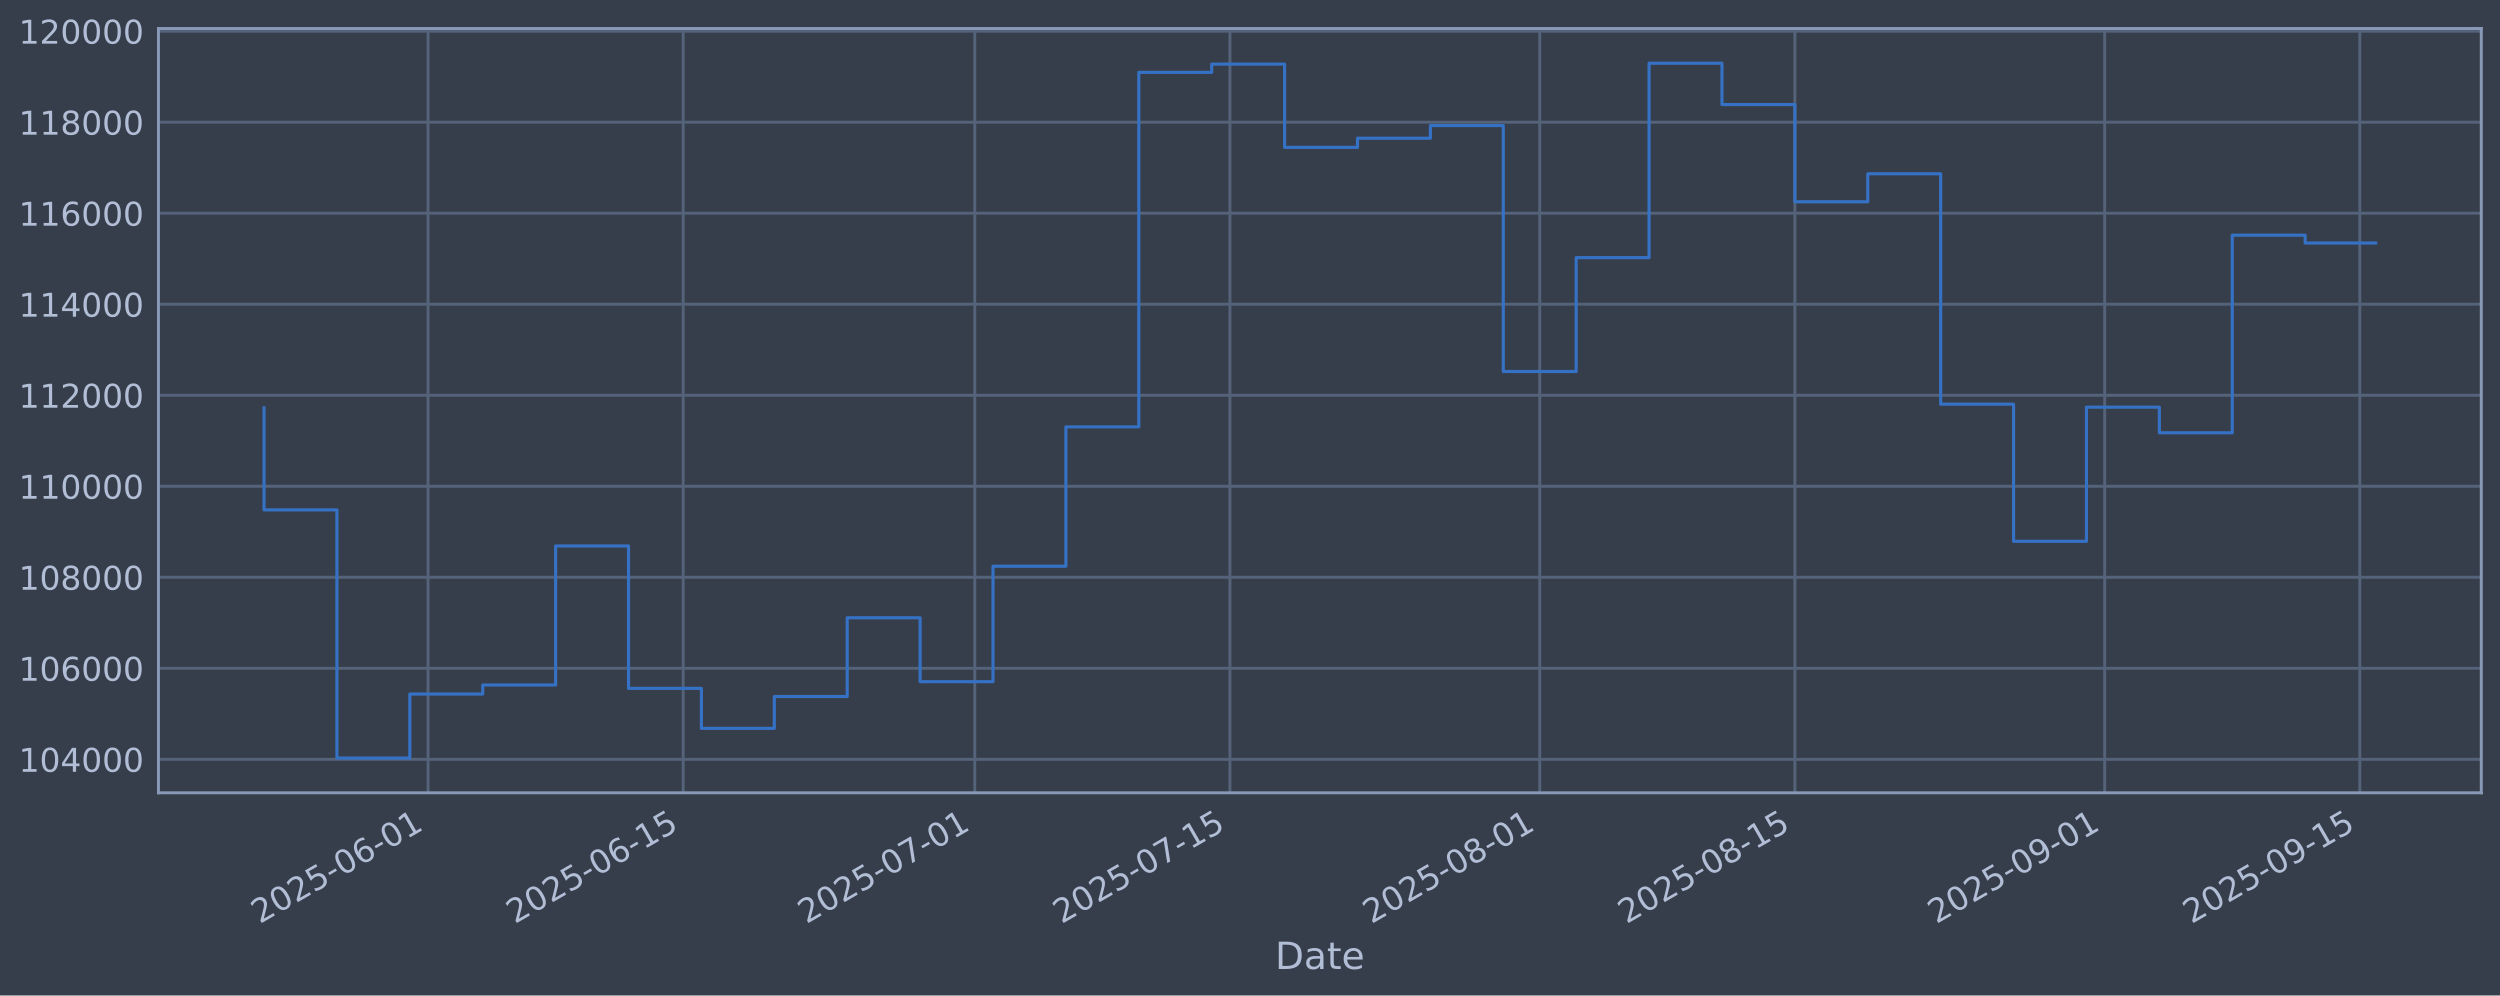
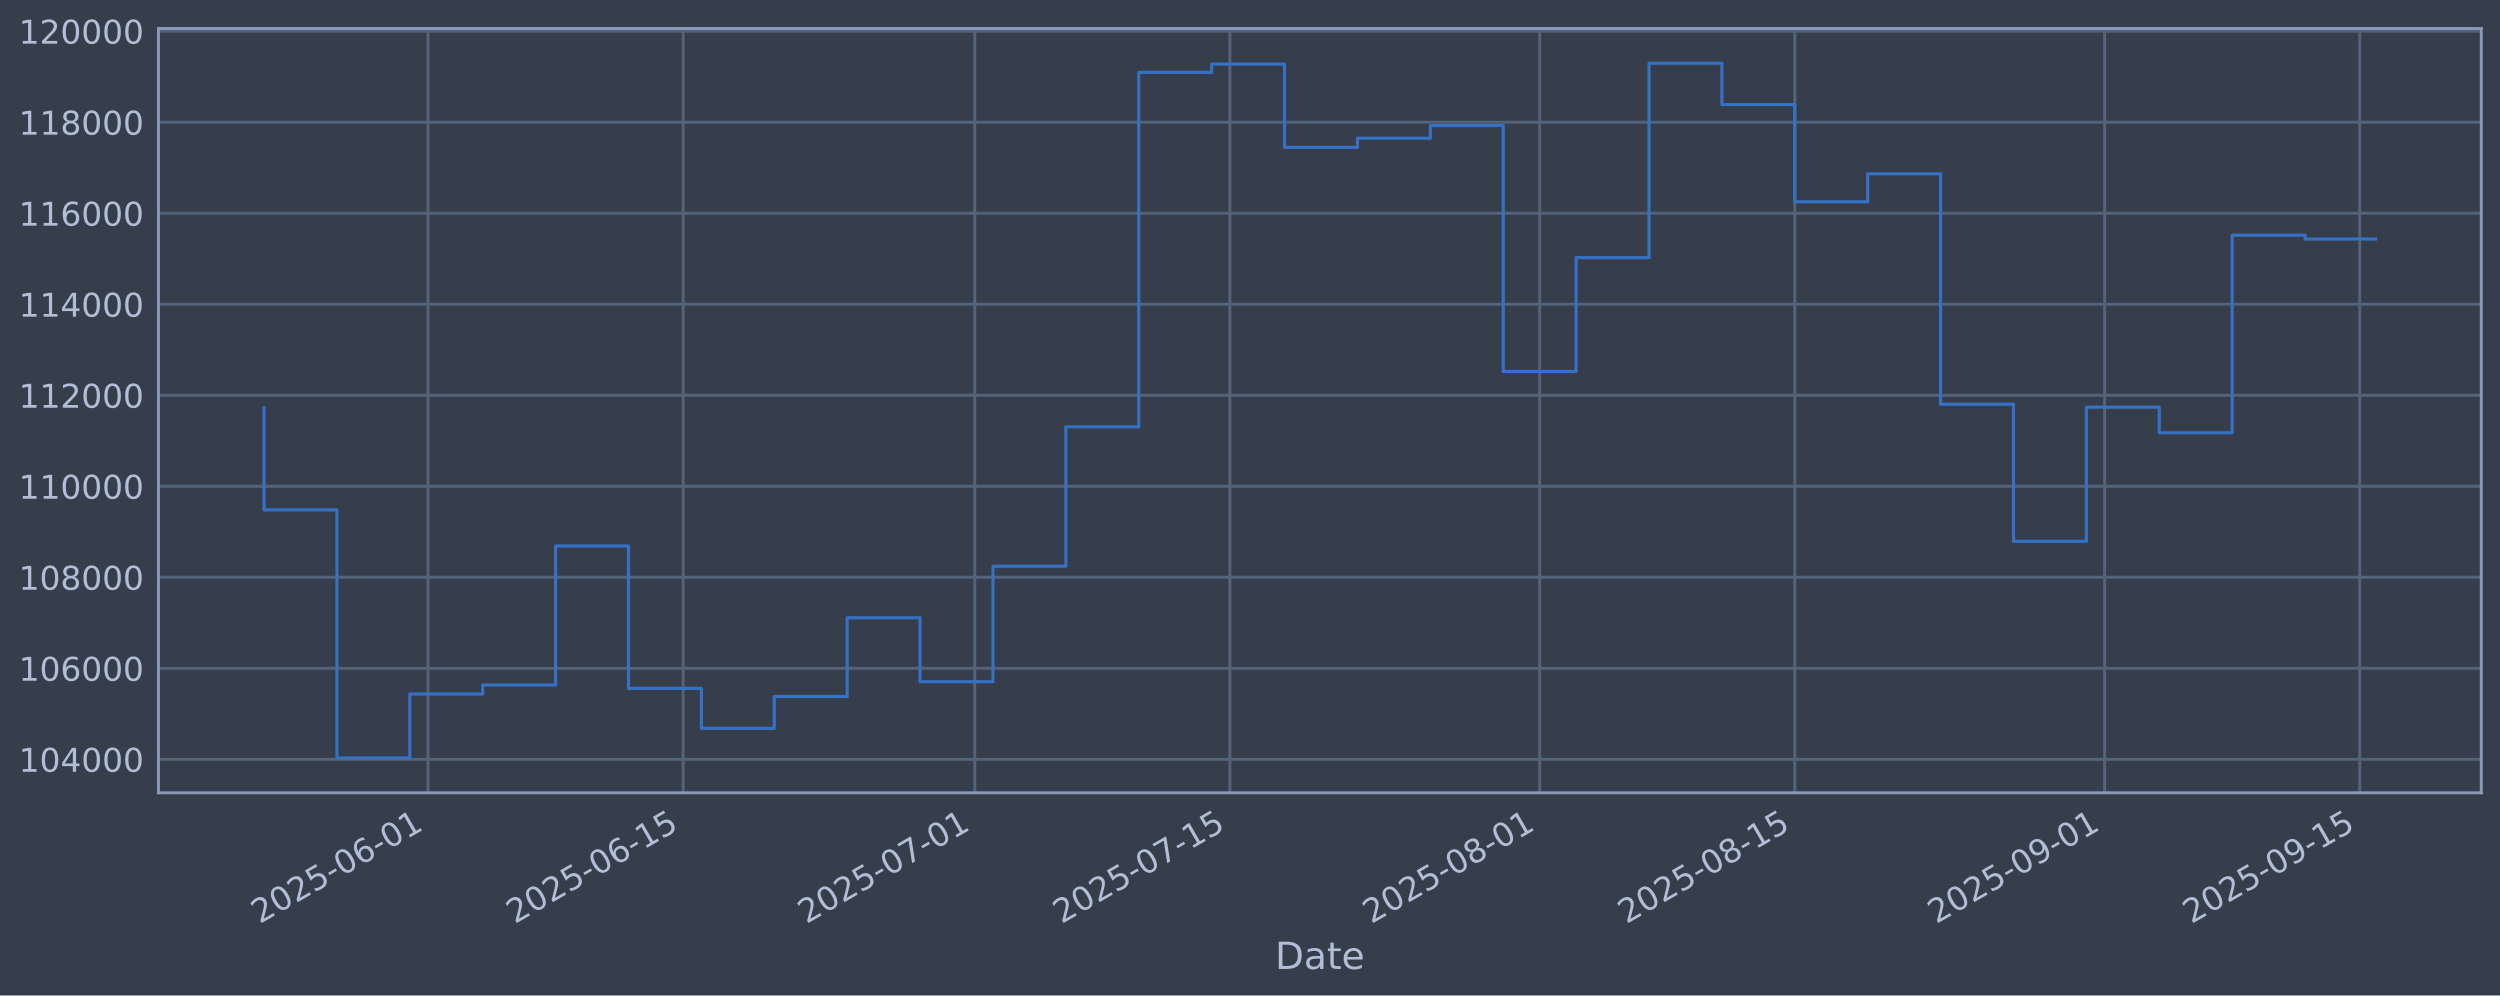
<svg xmlns="http://www.w3.org/2000/svg" xmlns:xlink="http://www.w3.org/1999/xlink" width="960.9pt" height="382.628pt" viewBox="0 0 960.9 382.628" version="1.1">
  <defs>
    <style type="text/css">*{stroke-linejoin: round; stroke-linecap: butt}</style>
  </defs>
  <g id="figure_1">
    <g id="patch_1">
      <path d="M 0 382.628  L 960.9 382.628  L 960.9 0  L 0 0  z " style="fill: #373e4b" />
    </g>
    <g id="axes_1">
      <g id="patch_2">
        <path d="M 60.901 304.718  L 953.701 304.718  L 953.701 10.958  L 60.901 10.958  z " style="fill: #373e4b" />
      </g>
      <g id="matplotlib.axis_1">
        <g id="xtick_1">
          <g id="line2d_1">
-             <path d="M 164.525 304.718  L 164.525 10.958  " clip-path="url(#p7203e2c0b2)" style="fill: none; stroke: #546379; stroke-width: 1.12; stroke-linecap: square" />
+             <path d="M 164.522 304.718  L 164.522 10.958  " clip-path="url(#p8b8230c725)" style="fill: none; stroke: #546379; stroke-width: 1.12; stroke-linecap: square" />
          </g>
          <g id="line2d_2" />
          <g id="text_1">
-             <g style="fill: #b1bed6" transform="translate(99.79914 355.2226) rotate(-30) scale(0.126 -0.126)">
+             <g style="fill: #b1bed6" transform="translate(99.79616 355.2226) rotate(-30) scale(0.126 -0.126)">
              <defs>
                <path id="DejaVuSans-32" d="M 1228 531  L 3431 531  L 3431 0  L 469 0  L 469 531  Q 828 903 1448 1529  Q 2069 2156 2228 2338  Q 2531 2678 2651 2914  Q 2772 3150 2772 3378  Q 2772 3750 2511 3984  Q 2250 4219 1831 4219  Q 1534 4219 1204 4116  Q 875 4013 500 3803  L 500 4441  Q 881 4594 1212 4672  Q 1544 4750 1819 4750  Q 2544 4750 2975 4387  Q 3406 4025 3406 3419  Q 3406 3131 3298 2873  Q 3191 2616 2906 2266  Q 2828 2175 2409 1742  Q 1991 1309 1228 531  z " transform="scale(0.015625)" />
                <path id="DejaVuSans-30" d="M 2034 4250  Q 1547 4250 1301 3770  Q 1056 3291 1056 2328  Q 1056 1369 1301 889  Q 1547 409 2034 409  Q 2525 409 2770 889  Q 3016 1369 3016 2328  Q 3016 3291 2770 3770  Q 2525 4250 2034 4250  z M 2034 4750  Q 2819 4750 3233 4129  Q 3647 3509 3647 2328  Q 3647 1150 3233 529  Q 2819 -91 2034 -91  Q 1250 -91 836 529  Q 422 1150 422 2328  Q 422 3509 836 4129  Q 1250 4750 2034 4750  z " transform="scale(0.015625)" />
                <path id="DejaVuSans-35" d="M 691 4666  L 3169 4666  L 3169 4134  L 1269 4134  L 1269 2991  Q 1406 3038 1543 3061  Q 1681 3084 1819 3084  Q 2600 3084 3056 2656  Q 3513 2228 3513 1497  Q 3513 744 3044 326  Q 2575 -91 1722 -91  Q 1428 -91 1123 -41  Q 819 9 494 109  L 494 744  Q 775 591 1075 516  Q 1375 441 1709 441  Q 2250 441 2565 725  Q 2881 1009 2881 1497  Q 2881 1984 2565 2268  Q 2250 2553 1709 2553  Q 1456 2553 1204 2497  Q 953 2441 691 2322  L 691 4666  z " transform="scale(0.015625)" />
                <path id="DejaVuSans-2d" d="M 313 2009  L 1997 2009  L 1997 1497  L 313 1497  L 313 2009  z " transform="scale(0.015625)" />
                <path id="DejaVuSans-36" d="M 2113 2584  Q 1688 2584 1439 2293  Q 1191 2003 1191 1497  Q 1191 994 1439 701  Q 1688 409 2113 409  Q 2538 409 2786 701  Q 3034 994 3034 1497  Q 3034 2003 2786 2293  Q 2538 2584 2113 2584  z M 3366 4563  L 3366 3988  Q 3128 4100 2886 4159  Q 2644 4219 2406 4219  Q 1781 4219 1451 3797  Q 1122 3375 1075 2522  Q 1259 2794 1537 2939  Q 1816 3084 2150 3084  Q 2853 3084 3261 2657  Q 3669 2231 3669 1497  Q 3669 778 3244 343  Q 2819 -91 2113 -91  Q 1303 -91 875 529  Q 447 1150 447 2328  Q 447 3434 972 4092  Q 1497 4750 2381 4750  Q 2619 4750 2861 4703  Q 3103 4656 3366 4563  z " transform="scale(0.015625)" />
                <path id="DejaVuSans-31" d="M 794 531  L 1825 531  L 1825 4091  L 703 3866  L 703 4441  L 1819 4666  L 2450 4666  L 2450 531  L 3481 531  L 3481 0  L 794 0  L 794 531  z " transform="scale(0.015625)" />
              </defs>
              <use xlink:href="#DejaVuSans-32" />
              <use xlink:href="#DejaVuSans-30" transform="translate(63.62305 0)" />
              <use xlink:href="#DejaVuSans-32" transform="translate(127.2461 0)" />
              <use xlink:href="#DejaVuSans-35" transform="translate(190.8691 0)" />
              <use xlink:href="#DejaVuSans-2d" transform="translate(254.4922 0)" />
              <use xlink:href="#DejaVuSans-30" transform="translate(290.5762 0)" />
              <use xlink:href="#DejaVuSans-36" transform="translate(354.1992 0)" />
              <use xlink:href="#DejaVuSans-2d" transform="translate(417.8223 0)" />
              <use xlink:href="#DejaVuSans-30" transform="translate(453.9062 0)" />
              <use xlink:href="#DejaVuSans-31" transform="translate(517.5293 0)" />
            </g>
          </g>
        </g>
        <g id="xtick_2">
          <g id="line2d_3">
-             <path d="M 262.591 304.718  L 262.591 10.958  " clip-path="url(#p7203e2c0b2)" style="fill: none; stroke: #546379; stroke-width: 1.12; stroke-linecap: square" />
+             <path d="M 262.583 304.718  L 262.583 10.958  " clip-path="url(#p8b8230c725)" style="fill: none; stroke: #546379; stroke-width: 1.12; stroke-linecap: square" />
          </g>
          <g id="line2d_4" />
          <g id="text_2">
-             <g style="fill: #b1bed6" transform="translate(197.865 355.2226) rotate(-30) scale(0.126 -0.126)">
+             <g style="fill: #b1bed6" transform="translate(197.8574 355.2226) rotate(-30) scale(0.126 -0.126)">
              <use xlink:href="#DejaVuSans-32" />
              <use xlink:href="#DejaVuSans-30" transform="translate(63.62305 0)" />
              <use xlink:href="#DejaVuSans-32" transform="translate(127.2461 0)" />
              <use xlink:href="#DejaVuSans-35" transform="translate(190.8691 0)" />
              <use xlink:href="#DejaVuSans-2d" transform="translate(254.4922 0)" />
              <use xlink:href="#DejaVuSans-30" transform="translate(290.5762 0)" />
              <use xlink:href="#DejaVuSans-36" transform="translate(354.1992 0)" />
              <use xlink:href="#DejaVuSans-2d" transform="translate(417.8223 0)" />
              <use xlink:href="#DejaVuSans-31" transform="translate(453.9062 0)" />
              <use xlink:href="#DejaVuSans-35" transform="translate(517.5293 0)" />
            </g>
          </g>
        </g>
        <g id="xtick_3">
          <g id="line2d_5">
-             <path d="M 374.666 304.718  L 374.666 10.958  " clip-path="url(#p7203e2c0b2)" style="fill: none; stroke: #546379; stroke-width: 1.12; stroke-linecap: square" />
+             <path d="M 374.653 304.718  L 374.653 10.958  " clip-path="url(#p8b8230c725)" style="fill: none; stroke: #546379; stroke-width: 1.12; stroke-linecap: square" />
          </g>
          <g id="line2d_6" />
          <g id="text_3">
-             <g style="fill: #b1bed6" transform="translate(309.9403 355.2226) rotate(-30) scale(0.126 -0.126)">
+             <g style="fill: #b1bed6" transform="translate(309.9273 355.2226) rotate(-30) scale(0.126 -0.126)">
              <defs>
                <path id="DejaVuSans-37" d="M 525 4666  L 3525 4666  L 3525 4397  L 1831 0  L 1172 0  L 2766 4134  L 525 4134  L 525 4666  z " transform="scale(0.015625)" />
              </defs>
              <use xlink:href="#DejaVuSans-32" />
              <use xlink:href="#DejaVuSans-30" transform="translate(63.62305 0)" />
              <use xlink:href="#DejaVuSans-32" transform="translate(127.2461 0)" />
              <use xlink:href="#DejaVuSans-35" transform="translate(190.8691 0)" />
              <use xlink:href="#DejaVuSans-2d" transform="translate(254.4922 0)" />
              <use xlink:href="#DejaVuSans-30" transform="translate(290.5762 0)" />
              <use xlink:href="#DejaVuSans-37" transform="translate(354.1992 0)" />
              <use xlink:href="#DejaVuSans-2d" transform="translate(417.8223 0)" />
              <use xlink:href="#DejaVuSans-30" transform="translate(453.9062 0)" />
              <use xlink:href="#DejaVuSans-31" transform="translate(517.5293 0)" />
            </g>
          </g>
        </g>
        <g id="xtick_4">
          <g id="line2d_7">
-             <path d="M 472.732 304.718  L 472.732 10.958  " clip-path="url(#p7203e2c0b2)" style="fill: none; stroke: #546379; stroke-width: 1.12; stroke-linecap: square" />
+             <path d="M 472.714 304.718  L 472.714 10.958  " clip-path="url(#p8b8230c725)" style="fill: none; stroke: #546379; stroke-width: 1.12; stroke-linecap: square" />
          </g>
          <g id="line2d_8" />
          <g id="text_4">
-             <g style="fill: #b1bed6" transform="translate(408.0061 355.2226) rotate(-30) scale(0.126 -0.126)">
+             <g style="fill: #b1bed6" transform="translate(407.9885 355.2226) rotate(-30) scale(0.126 -0.126)">
              <use xlink:href="#DejaVuSans-32" />
              <use xlink:href="#DejaVuSans-30" transform="translate(63.62305 0)" />
              <use xlink:href="#DejaVuSans-32" transform="translate(127.2461 0)" />
              <use xlink:href="#DejaVuSans-35" transform="translate(190.8691 0)" />
              <use xlink:href="#DejaVuSans-2d" transform="translate(254.4922 0)" />
              <use xlink:href="#DejaVuSans-30" transform="translate(290.5762 0)" />
              <use xlink:href="#DejaVuSans-37" transform="translate(354.1992 0)" />
              <use xlink:href="#DejaVuSans-2d" transform="translate(417.8223 0)" />
              <use xlink:href="#DejaVuSans-31" transform="translate(453.9062 0)" />
              <use xlink:href="#DejaVuSans-35" transform="translate(517.5293 0)" />
            </g>
          </g>
        </g>
        <g id="xtick_5">
          <g id="line2d_9">
-             <path d="M 591.812 304.718  L 591.812 10.958  " clip-path="url(#p7203e2c0b2)" style="fill: none; stroke: #546379; stroke-width: 1.12; stroke-linecap: square" />
+             <path d="M 591.788 304.718  L 591.788 10.958  " clip-path="url(#p8b8230c725)" style="fill: none; stroke: #546379; stroke-width: 1.12; stroke-linecap: square" />
          </g>
          <g id="line2d_10" />
          <g id="text_5">
-             <g style="fill: #b1bed6" transform="translate(527.0861 355.2226) rotate(-30) scale(0.126 -0.126)">
+             <g style="fill: #b1bed6" transform="translate(527.0629 355.2226) rotate(-30) scale(0.126 -0.126)">
              <defs>
                <path id="DejaVuSans-38" d="M 2034 2216  Q 1584 2216 1326 1975  Q 1069 1734 1069 1313  Q 1069 891 1326 650  Q 1584 409 2034 409  Q 2484 409 2743 651  Q 3003 894 3003 1313  Q 3003 1734 2745 1975  Q 2488 2216 2034 2216  z M 1403 2484  Q 997 2584 770 2862  Q 544 3141 544 3541  Q 544 4100 942 4425  Q 1341 4750 2034 4750  Q 2731 4750 3128 4425  Q 3525 4100 3525 3541  Q 3525 3141 3298 2862  Q 3072 2584 2669 2484  Q 3125 2378 3379 2068  Q 3634 1759 3634 1313  Q 3634 634 3220 271  Q 2806 -91 2034 -91  Q 1263 -91 848 271  Q 434 634 434 1313  Q 434 1759 690 2068  Q 947 2378 1403 2484  z M 1172 3481  Q 1172 3119 1398 2916  Q 1625 2713 2034 2713  Q 2441 2713 2670 2916  Q 2900 3119 2900 3481  Q 2900 3844 2670 4047  Q 2441 4250 2034 4250  Q 1625 4250 1398 4047  Q 1172 3844 1172 3481  z " transform="scale(0.015625)" />
              </defs>
              <use xlink:href="#DejaVuSans-32" />
              <use xlink:href="#DejaVuSans-30" transform="translate(63.62305 0)" />
              <use xlink:href="#DejaVuSans-32" transform="translate(127.2461 0)" />
              <use xlink:href="#DejaVuSans-35" transform="translate(190.8691 0)" />
              <use xlink:href="#DejaVuSans-2d" transform="translate(254.4922 0)" />
              <use xlink:href="#DejaVuSans-30" transform="translate(290.5762 0)" />
              <use xlink:href="#DejaVuSans-38" transform="translate(354.1992 0)" />
              <use xlink:href="#DejaVuSans-2d" transform="translate(417.8223 0)" />
              <use xlink:href="#DejaVuSans-30" transform="translate(453.9062 0)" />
              <use xlink:href="#DejaVuSans-31" transform="translate(517.5293 0)" />
            </g>
          </g>
        </g>
        <g id="xtick_6">
          <g id="line2d_11">
-             <path d="M 689.877 304.718  L 689.877 10.958  " clip-path="url(#p7203e2c0b2)" style="fill: none; stroke: #546379; stroke-width: 1.12; stroke-linecap: square" />
+             <path d="M 689.85 304.718  L 689.85 10.958  " clip-path="url(#p8b8230c725)" style="fill: none; stroke: #546379; stroke-width: 1.12; stroke-linecap: square" />
          </g>
          <g id="line2d_12" />
          <g id="text_6">
-             <g style="fill: #b1bed6" transform="translate(625.1519 355.2226) rotate(-30) scale(0.126 -0.126)">
+             <g style="fill: #b1bed6" transform="translate(625.1241 355.2226) rotate(-30) scale(0.126 -0.126)">
              <use xlink:href="#DejaVuSans-32" />
              <use xlink:href="#DejaVuSans-30" transform="translate(63.62305 0)" />
              <use xlink:href="#DejaVuSans-32" transform="translate(127.2461 0)" />
              <use xlink:href="#DejaVuSans-35" transform="translate(190.8691 0)" />
              <use xlink:href="#DejaVuSans-2d" transform="translate(254.4922 0)" />
              <use xlink:href="#DejaVuSans-30" transform="translate(290.5762 0)" />
              <use xlink:href="#DejaVuSans-38" transform="translate(354.1992 0)" />
              <use xlink:href="#DejaVuSans-2d" transform="translate(417.8223 0)" />
              <use xlink:href="#DejaVuSans-31" transform="translate(453.9062 0)" />
              <use xlink:href="#DejaVuSans-35" transform="translate(517.5293 0)" />
            </g>
          </g>
        </g>
        <g id="xtick_7">
          <g id="line2d_13">
-             <path d="M 808.957 304.718  L 808.957 10.958  " clip-path="url(#p7203e2c0b2)" style="fill: none; stroke: #546379; stroke-width: 1.12; stroke-linecap: square" />
+             <path d="M 808.924 304.718  L 808.924 10.958  " clip-path="url(#p8b8230c725)" style="fill: none; stroke: #546379; stroke-width: 1.12; stroke-linecap: square" />
          </g>
          <g id="line2d_14" />
          <g id="text_7">
-             <g style="fill: #b1bed6" transform="translate(744.2319 355.2226) rotate(-30) scale(0.126 -0.126)">
+             <g style="fill: #b1bed6" transform="translate(744.1984 355.2226) rotate(-30) scale(0.126 -0.126)">
              <defs>
                <path id="DejaVuSans-39" d="M 703 97  L 703 672  Q 941 559 1184 500  Q 1428 441 1663 441  Q 2288 441 2617 861  Q 2947 1281 2994 2138  Q 2813 1869 2534 1725  Q 2256 1581 1919 1581  Q 1219 1581 811 2004  Q 403 2428 403 3163  Q 403 3881 828 4315  Q 1253 4750 1959 4750  Q 2769 4750 3195 4129  Q 3622 3509 3622 2328  Q 3622 1225 3098 567  Q 2575 -91 1691 -91  Q 1453 -91 1209 -44  Q 966 3 703 97  z M 1959 2075  Q 2384 2075 2632 2365  Q 2881 2656 2881 3163  Q 2881 3666 2632 3958  Q 2384 4250 1959 4250  Q 1534 4250 1286 3958  Q 1038 3666 1038 3163  Q 1038 2656 1286 2365  Q 1534 2075 1959 2075  z " transform="scale(0.015625)" />
              </defs>
              <use xlink:href="#DejaVuSans-32" />
              <use xlink:href="#DejaVuSans-30" transform="translate(63.62305 0)" />
              <use xlink:href="#DejaVuSans-32" transform="translate(127.2461 0)" />
              <use xlink:href="#DejaVuSans-35" transform="translate(190.8691 0)" />
              <use xlink:href="#DejaVuSans-2d" transform="translate(254.4922 0)" />
              <use xlink:href="#DejaVuSans-30" transform="translate(290.5762 0)" />
              <use xlink:href="#DejaVuSans-39" transform="translate(354.1992 0)" />
              <use xlink:href="#DejaVuSans-2d" transform="translate(417.8223 0)" />
              <use xlink:href="#DejaVuSans-30" transform="translate(453.9062 0)" />
              <use xlink:href="#DejaVuSans-31" transform="translate(517.5293 0)" />
            </g>
          </g>
        </g>
        <g id="xtick_8">
          <g id="line2d_15">
-             <path d="M 907.023 304.718  L 907.023 10.958  " clip-path="url(#p7203e2c0b2)" style="fill: none; stroke: #546379; stroke-width: 1.12; stroke-linecap: square" />
+             <path d="M 906.985 304.718  L 906.985 10.958  " clip-path="url(#p8b8230c725)" style="fill: none; stroke: #546379; stroke-width: 1.12; stroke-linecap: square" />
          </g>
          <g id="line2d_16" />
          <g id="text_8">
-             <g style="fill: #b1bed6" transform="translate(842.2978 355.2226) rotate(-30) scale(0.126 -0.126)">
+             <g style="fill: #b1bed6" transform="translate(842.2596 355.2226) rotate(-30) scale(0.126 -0.126)">
              <use xlink:href="#DejaVuSans-32" />
              <use xlink:href="#DejaVuSans-30" transform="translate(63.62305 0)" />
              <use xlink:href="#DejaVuSans-32" transform="translate(127.2461 0)" />
              <use xlink:href="#DejaVuSans-35" transform="translate(190.8691 0)" />
              <use xlink:href="#DejaVuSans-2d" transform="translate(254.4922 0)" />
              <use xlink:href="#DejaVuSans-30" transform="translate(290.5762 0)" />
              <use xlink:href="#DejaVuSans-39" transform="translate(354.1992 0)" />
              <use xlink:href="#DejaVuSans-2d" transform="translate(417.8223 0)" />
              <use xlink:href="#DejaVuSans-31" transform="translate(453.9062 0)" />
              <use xlink:href="#DejaVuSans-35" transform="translate(517.5293 0)" />
            </g>
          </g>
        </g>
        <g id="text_9">
          <g style="fill: #b1bed6" transform="translate(490.0914 372.4337) scale(0.144 -0.144)">
            <defs>
              <path id="DejaVuSans-44" d="M 1259 4147  L 1259 519  L 2022 519  Q 2988 519 3436 956  Q 3884 1394 3884 2338  Q 3884 3275 3436 3711  Q 2988 4147 2022 4147  L 1259 4147  z M 628 4666  L 1925 4666  Q 3281 4666 3915 4102  Q 4550 3538 4550 2338  Q 4550 1131 3912 565  Q 3275 0 1925 0  L 628 0  L 628 4666  z " transform="scale(0.015625)" />
              <path id="DejaVuSans-61" d="M 2194 1759  Q 1497 1759 1228 1600  Q 959 1441 959 1056  Q 959 750 1161 570  Q 1363 391 1709 391  Q 2188 391 2477 730  Q 2766 1069 2766 1631  L 2766 1759  L 2194 1759  z M 3341 1997  L 3341 0  L 2766 0  L 2766 531  Q 2569 213 2275 61  Q 1981 -91 1556 -91  Q 1019 -91 701 211  Q 384 513 384 1019  Q 384 1609 779 1909  Q 1175 2209 1959 2209  L 2766 2209  L 2766 2266  Q 2766 2663 2505 2880  Q 2244 3097 1772 3097  Q 1472 3097 1187 3025  Q 903 2953 641 2809  L 641 3341  Q 956 3463 1253 3523  Q 1550 3584 1831 3584  Q 2591 3584 2966 3190  Q 3341 2797 3341 1997  z " transform="scale(0.015625)" />
              <path id="DejaVuSans-74" d="M 1172 4494  L 1172 3500  L 2356 3500  L 2356 3053  L 1172 3053  L 1172 1153  Q 1172 725 1289 603  Q 1406 481 1766 481  L 2356 481  L 2356 0  L 1766 0  Q 1100 0 847 248  Q 594 497 594 1153  L 594 3053  L 172 3053  L 172 3500  L 594 3500  L 594 4494  L 1172 4494  z " transform="scale(0.015625)" />
              <path id="DejaVuSans-65" d="M 3597 1894  L 3597 1613  L 953 1613  Q 991 1019 1311 708  Q 1631 397 2203 397  Q 2534 397 2845 478  Q 3156 559 3463 722  L 3463 178  Q 3153 47 2828 -22  Q 2503 -91 2169 -91  Q 1331 -91 842 396  Q 353 884 353 1716  Q 353 2575 817 3079  Q 1281 3584 2069 3584  Q 2775 3584 3186 3129  Q 3597 2675 3597 1894  z M 3022 2063  Q 3016 2534 2758 2815  Q 2500 3097 2075 3097  Q 1594 3097 1305 2825  Q 1016 2553 972 2059  L 3022 2063  z " transform="scale(0.015625)" />
            </defs>
            <use xlink:href="#DejaVuSans-44" />
            <use xlink:href="#DejaVuSans-61" transform="translate(77.00195 0)" />
            <use xlink:href="#DejaVuSans-74" transform="translate(138.2812 0)" />
            <use xlink:href="#DejaVuSans-65" transform="translate(177.4902 0)" />
          </g>
        </g>
      </g>
      <g id="matplotlib.axis_2">
        <g id="ytick_1">
          <g id="line2d_17">
-             <path d="M 60.901 291.85  L 953.701 291.85  " clip-path="url(#p7203e2c0b2)" style="fill: none; stroke: #546379; stroke-width: 1.12; stroke-linecap: square" />
+             <path d="M 60.901 291.85  L 953.701 291.85  " clip-path="url(#p8b8230c725)" style="fill: none; stroke: #546379; stroke-width: 1.12; stroke-linecap: square" />
          </g>
          <g id="line2d_18" />
          <g id="text_10">
            <g style="fill: #b1bed6" transform="translate(7.2 296.6367) scale(0.126 -0.126)">
              <defs>
                <path id="DejaVuSans-34" d="M 2419 4116  L 825 1625  L 2419 1625  L 2419 4116  z M 2253 4666  L 3047 4666  L 3047 1625  L 3713 1625  L 3713 1100  L 3047 1100  L 3047 0  L 2419 0  L 2419 1100  L 313 1100  L 313 1709  L 2253 4666  z " transform="scale(0.015625)" />
              </defs>
              <use xlink:href="#DejaVuSans-31" />
              <use xlink:href="#DejaVuSans-30" transform="translate(63.62305 0)" />
              <use xlink:href="#DejaVuSans-34" transform="translate(127.2461 0)" />
              <use xlink:href="#DejaVuSans-30" transform="translate(190.8691 0)" />
              <use xlink:href="#DejaVuSans-30" transform="translate(254.4922 0)" />
              <use xlink:href="#DejaVuSans-30" transform="translate(318.1152 0)" />
            </g>
          </g>
        </g>
        <g id="ytick_2">
          <g id="line2d_19">
-             <path d="M 60.901 256.867  L 953.701 256.867  " clip-path="url(#p7203e2c0b2)" style="fill: none; stroke: #546379; stroke-width: 1.12; stroke-linecap: square" />
+             <path d="M 60.901 256.867  L 953.701 256.867  " clip-path="url(#p8b8230c725)" style="fill: none; stroke: #546379; stroke-width: 1.12; stroke-linecap: square" />
          </g>
          <g id="line2d_20" />
          <g id="text_11">
            <g style="fill: #b1bed6" transform="translate(7.2 261.6538) scale(0.126 -0.126)">
              <use xlink:href="#DejaVuSans-31" />
              <use xlink:href="#DejaVuSans-30" transform="translate(63.62305 0)" />
              <use xlink:href="#DejaVuSans-36" transform="translate(127.2461 0)" />
              <use xlink:href="#DejaVuSans-30" transform="translate(190.8691 0)" />
              <use xlink:href="#DejaVuSans-30" transform="translate(254.4922 0)" />
              <use xlink:href="#DejaVuSans-30" transform="translate(318.1152 0)" />
            </g>
          </g>
        </g>
        <g id="ytick_3">
          <g id="line2d_21">
-             <path d="M 60.901 221.884  L 953.701 221.884  " clip-path="url(#p7203e2c0b2)" style="fill: none; stroke: #546379; stroke-width: 1.12; stroke-linecap: square" />
+             <path d="M 60.901 221.884  L 953.701 221.884  " clip-path="url(#p8b8230c725)" style="fill: none; stroke: #546379; stroke-width: 1.12; stroke-linecap: square" />
          </g>
          <g id="line2d_22" />
          <g id="text_12">
            <g style="fill: #b1bed6" transform="translate(7.2 226.671) scale(0.126 -0.126)">
              <use xlink:href="#DejaVuSans-31" />
              <use xlink:href="#DejaVuSans-30" transform="translate(63.62305 0)" />
              <use xlink:href="#DejaVuSans-38" transform="translate(127.2461 0)" />
              <use xlink:href="#DejaVuSans-30" transform="translate(190.8691 0)" />
              <use xlink:href="#DejaVuSans-30" transform="translate(254.4922 0)" />
              <use xlink:href="#DejaVuSans-30" transform="translate(318.1152 0)" />
            </g>
          </g>
        </g>
        <g id="ytick_4">
          <g id="line2d_23">
-             <path d="M 60.901 186.901  L 953.701 186.901  " clip-path="url(#p7203e2c0b2)" style="fill: none; stroke: #546379; stroke-width: 1.12; stroke-linecap: square" />
+             <path d="M 60.901 186.901  L 953.701 186.901  " clip-path="url(#p8b8230c725)" style="fill: none; stroke: #546379; stroke-width: 1.12; stroke-linecap: square" />
          </g>
          <g id="line2d_24" />
          <g id="text_13">
            <g style="fill: #b1bed6" transform="translate(7.2 191.6882) scale(0.126 -0.126)">
              <use xlink:href="#DejaVuSans-31" />
              <use xlink:href="#DejaVuSans-31" transform="translate(63.62305 0)" />
              <use xlink:href="#DejaVuSans-30" transform="translate(127.2461 0)" />
              <use xlink:href="#DejaVuSans-30" transform="translate(190.8691 0)" />
              <use xlink:href="#DejaVuSans-30" transform="translate(254.4922 0)" />
              <use xlink:href="#DejaVuSans-30" transform="translate(318.1152 0)" />
            </g>
          </g>
        </g>
        <g id="ytick_5">
          <g id="line2d_25">
-             <path d="M 60.901 151.918  L 953.701 151.918  " clip-path="url(#p7203e2c0b2)" style="fill: none; stroke: #546379; stroke-width: 1.12; stroke-linecap: square" />
+             <path d="M 60.901 151.918  L 953.701 151.918  " clip-path="url(#p8b8230c725)" style="fill: none; stroke: #546379; stroke-width: 1.12; stroke-linecap: square" />
          </g>
          <g id="line2d_26" />
          <g id="text_14">
            <g style="fill: #b1bed6" transform="translate(7.2 156.7053) scale(0.126 -0.126)">
              <use xlink:href="#DejaVuSans-31" />
              <use xlink:href="#DejaVuSans-31" transform="translate(63.62305 0)" />
              <use xlink:href="#DejaVuSans-32" transform="translate(127.2461 0)" />
              <use xlink:href="#DejaVuSans-30" transform="translate(190.8691 0)" />
              <use xlink:href="#DejaVuSans-30" transform="translate(254.4922 0)" />
              <use xlink:href="#DejaVuSans-30" transform="translate(318.1152 0)" />
            </g>
          </g>
        </g>
        <g id="ytick_6">
          <g id="line2d_27">
-             <path d="M 60.901 116.936  L 953.701 116.936  " clip-path="url(#p7203e2c0b2)" style="fill: none; stroke: #546379; stroke-width: 1.12; stroke-linecap: square" />
+             <path d="M 60.901 116.936  L 953.701 116.936  " clip-path="url(#p8b8230c725)" style="fill: none; stroke: #546379; stroke-width: 1.12; stroke-linecap: square" />
          </g>
          <g id="line2d_28" />
          <g id="text_15">
            <g style="fill: #b1bed6" transform="translate(7.2 121.7225) scale(0.126 -0.126)">
              <use xlink:href="#DejaVuSans-31" />
              <use xlink:href="#DejaVuSans-31" transform="translate(63.62305 0)" />
              <use xlink:href="#DejaVuSans-34" transform="translate(127.2461 0)" />
              <use xlink:href="#DejaVuSans-30" transform="translate(190.8691 0)" />
              <use xlink:href="#DejaVuSans-30" transform="translate(254.4922 0)" />
              <use xlink:href="#DejaVuSans-30" transform="translate(318.1152 0)" />
            </g>
          </g>
        </g>
        <g id="ytick_7">
          <g id="line2d_29">
-             <path d="M 60.901 81.953  L 953.701 81.953  " clip-path="url(#p7203e2c0b2)" style="fill: none; stroke: #546379; stroke-width: 1.12; stroke-linecap: square" />
+             <path d="M 60.901 81.953  L 953.701 81.953  " clip-path="url(#p8b8230c725)" style="fill: none; stroke: #546379; stroke-width: 1.12; stroke-linecap: square" />
          </g>
          <g id="line2d_30" />
          <g id="text_16">
            <g style="fill: #b1bed6" transform="translate(7.2 86.73969) scale(0.126 -0.126)">
              <use xlink:href="#DejaVuSans-31" />
              <use xlink:href="#DejaVuSans-31" transform="translate(63.62305 0)" />
              <use xlink:href="#DejaVuSans-36" transform="translate(127.2461 0)" />
              <use xlink:href="#DejaVuSans-30" transform="translate(190.8691 0)" />
              <use xlink:href="#DejaVuSans-30" transform="translate(254.4922 0)" />
              <use xlink:href="#DejaVuSans-30" transform="translate(318.1152 0)" />
            </g>
          </g>
        </g>
        <g id="ytick_8">
          <g id="line2d_31">
-             <path d="M 60.901 46.97  L 953.701 46.97  " clip-path="url(#p7203e2c0b2)" style="fill: none; stroke: #546379; stroke-width: 1.12; stroke-linecap: square" />
+             <path d="M 60.901 46.97  L 953.701 46.97  " clip-path="url(#p8b8230c725)" style="fill: none; stroke: #546379; stroke-width: 1.12; stroke-linecap: square" />
          </g>
          <g id="line2d_32" />
          <g id="text_17">
            <g style="fill: #b1bed6" transform="translate(7.2 51.75686) scale(0.126 -0.126)">
              <use xlink:href="#DejaVuSans-31" />
              <use xlink:href="#DejaVuSans-31" transform="translate(63.62305 0)" />
              <use xlink:href="#DejaVuSans-38" transform="translate(127.2461 0)" />
              <use xlink:href="#DejaVuSans-30" transform="translate(190.8691 0)" />
              <use xlink:href="#DejaVuSans-30" transform="translate(254.4922 0)" />
              <use xlink:href="#DejaVuSans-30" transform="translate(318.1152 0)" />
            </g>
          </g>
        </g>
        <g id="ytick_9">
          <g id="line2d_33">
-             <path d="M 60.901 11.987  L 953.701 11.987  " clip-path="url(#p7203e2c0b2)" style="fill: none; stroke: #546379; stroke-width: 1.12; stroke-linecap: square" />
+             <path d="M 60.901 11.987  L 953.701 11.987  " clip-path="url(#p8b8230c725)" style="fill: none; stroke: #546379; stroke-width: 1.12; stroke-linecap: square" />
          </g>
          <g id="line2d_34" />
          <g id="text_18">
            <g style="fill: #b1bed6" transform="translate(7.2 16.77403) scale(0.126 -0.126)">
              <use xlink:href="#DejaVuSans-31" />
              <use xlink:href="#DejaVuSans-32" transform="translate(63.62305 0)" />
              <use xlink:href="#DejaVuSans-30" transform="translate(127.2461 0)" />
              <use xlink:href="#DejaVuSans-30" transform="translate(190.8691 0)" />
              <use xlink:href="#DejaVuSans-30" transform="translate(254.4922 0)" />
              <use xlink:href="#DejaVuSans-30" transform="translate(318.1152 0)" />
            </g>
          </g>
        </g>
      </g>
      <g id="line2d_35">
-         <path d="M 101.482 156.778  L 101.482 195.974  L 129.501 195.974  L 129.501 291.366  L 157.52 291.366  L 157.52 266.759  L 185.539 266.759  L 185.539 263.286  L 213.558 263.286  L 213.558 209.841  L 241.576 209.841  L 241.576 264.586  L 269.595 264.586  L 269.595 279.95  L 297.614 279.95  L 297.614 267.706  L 325.633 267.706  L 325.633 237.446  L 353.652 237.446  L 353.652 262.012  L 381.67 262.012  L 381.67 217.631  L 409.689 217.631  L 409.689 164.07  L 437.708 164.07  L 437.708 27.81  L 465.727 27.81  L 465.727 24.636  L 493.746 24.636  L 493.746 56.646  L 521.765 56.646  L 521.765 53.121  L 549.783 53.121  L 549.783 48.272  L 577.802 48.272  L 577.802 142.793  L 605.821 142.793  L 605.821 99.016  L 633.84 99.016  L 633.84 24.311  L 661.859 24.311  L 661.859 40.185  L 689.877 40.185  L 689.877 77.56  L 717.896 77.56  L 717.896 66.788  L 745.915 66.788  L 745.915 155.356  L 773.934 155.356  L 773.934 208.052  L 801.953 208.052  L 801.953 156.509  L 829.972 156.509  L 829.972 166.341  L 857.99 166.341  L 857.99 90.389  L 886.009 90.389  L 886.009 93.41  L 913.119 93.41  " clip-path="url(#p7203e2c0b2)" style="fill: none; stroke: #3572c6; stroke-width: 1.2; stroke-linecap: square" />
+         <path d="M 101.482 156.778  L 101.482 195.974  L 129.5 195.974  L 129.5 291.366  L 157.517 291.366  L 157.517 266.759  L 185.535 266.759  L 185.535 263.286  L 213.552 263.286  L 213.552 209.841  L 241.57 209.841  L 241.57 264.586  L 269.587 264.586  L 269.587 279.95  L 297.605 279.95  L 297.605 267.706  L 325.622 267.706  L 325.622 237.446  L 353.64 237.446  L 353.64 262.012  L 381.657 262.012  L 381.657 217.631  L 409.675 217.631  L 409.675 164.07  L 437.692 164.07  L 437.692 27.81  L 465.71 27.81  L 465.71 24.636  L 493.727 24.636  L 493.727 56.646  L 521.745 56.646  L 521.745 53.121  L 549.762 53.121  L 549.762 48.272  L 577.78 48.272  L 577.78 142.793  L 605.797 142.793  L 605.797 99.016  L 633.815 99.016  L 633.815 24.311  L 661.832 24.311  L 661.832 40.185  L 689.85 40.185  L 689.85 77.56  L 717.867 77.56  L 717.867 66.788  L 745.885 66.788  L 745.885 155.356  L 773.902 155.356  L 773.902 208.052  L 801.92 208.052  L 801.92 156.509  L 829.937 156.509  L 829.937 166.341  L 857.955 166.341  L 857.955 90.389  L 885.972 90.389  L 885.972 91.874  L 913.119 91.874  " clip-path="url(#p8b8230c725)" style="fill: none; stroke: #3572c6; stroke-width: 1.2; stroke-linecap: square" />
      </g>
      <g id="patch_3">
        <path d="M 60.901 304.718  L 60.901 10.958  " style="fill: none; stroke: #899ab8; stroke-width: 1.12; stroke-linejoin: miter; stroke-linecap: square" />
      </g>
      <g id="patch_4">
        <path d="M 953.701 304.718  L 953.701 10.958  " style="fill: none; stroke: #899ab8; stroke-width: 1.12; stroke-linejoin: miter; stroke-linecap: square" />
      </g>
      <g id="patch_5">
        <path d="M 60.901 304.718  L 953.701 304.718  " style="fill: none; stroke: #899ab8; stroke-width: 1.12; stroke-linejoin: miter; stroke-linecap: square" />
      </g>
      <g id="patch_6">
        <path d="M 60.901 10.958  L 953.701 10.958  " style="fill: none; stroke: #899ab8; stroke-width: 1.12; stroke-linejoin: miter; stroke-linecap: square" />
      </g>
    </g>
  </g>
  <defs>
-     <clipPath id="p7203e2c0b2">
+     <clipPath id="p8b8230c725">
      <rect x="60.901" y="10.958" width="892.8" height="293.76" />
    </clipPath>
  </defs>
</svg>
